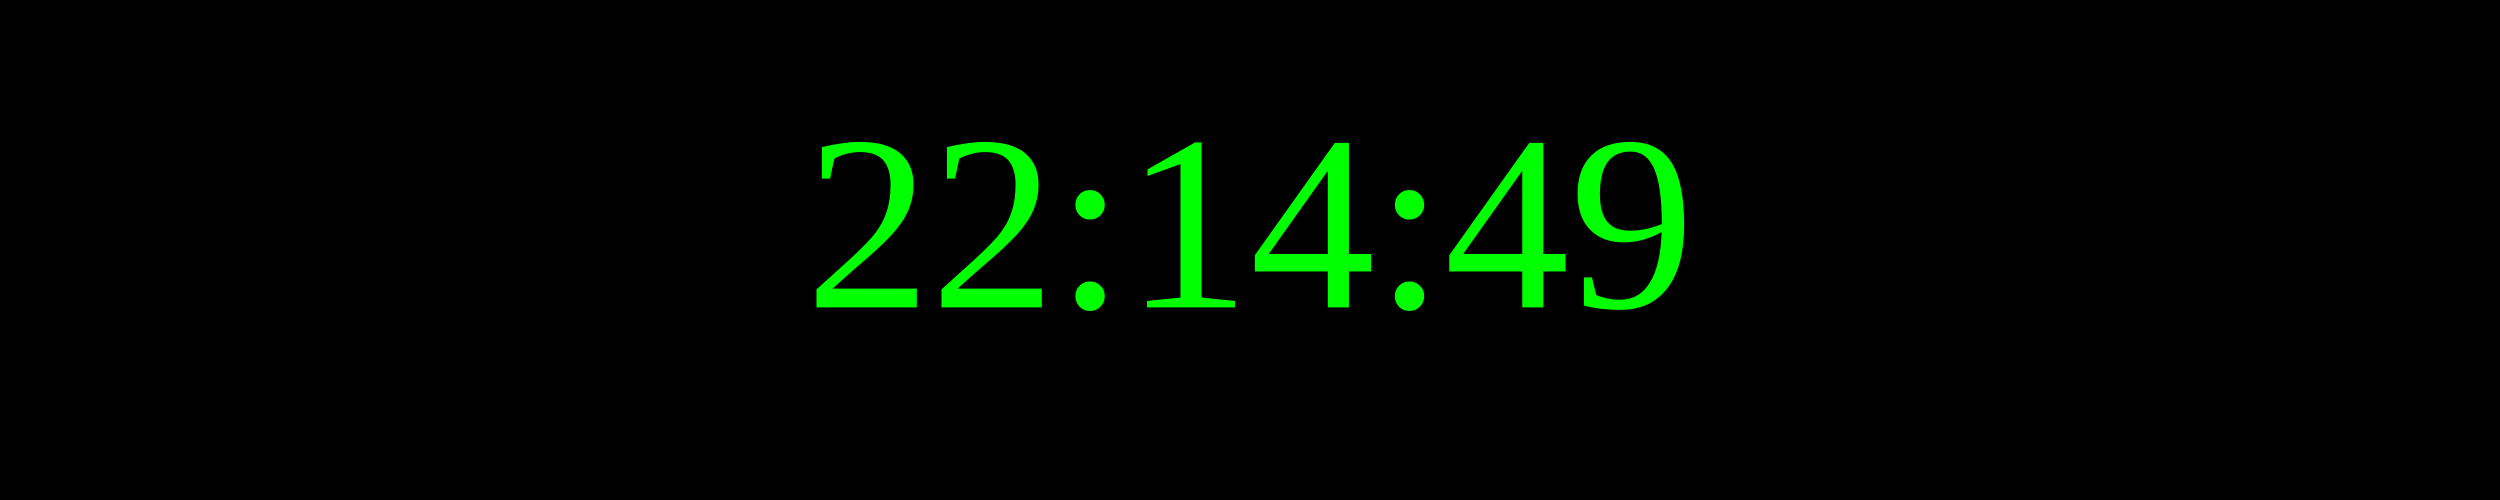
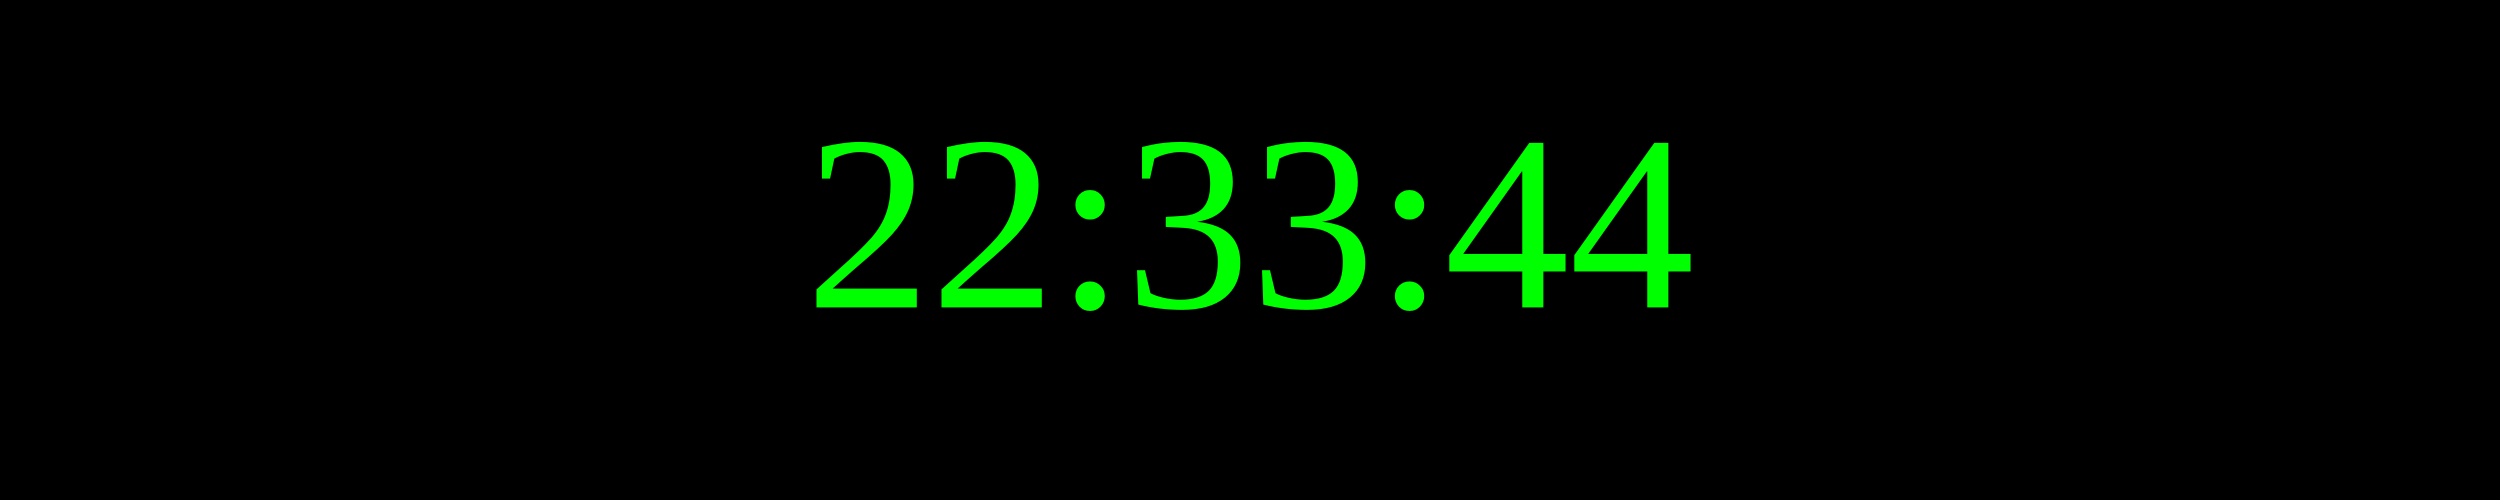
<svg xmlns="http://www.w3.org/2000/svg" width="250" height="50">
  <rect width="100%" height="100%" fill="black" />
  <text x="50%" y="50%" font-size="25" fill="lime" text-anchor="middle" dominant-baseline="middle">
- 22:14:49
+ 22:33:44
</text>
</svg>
